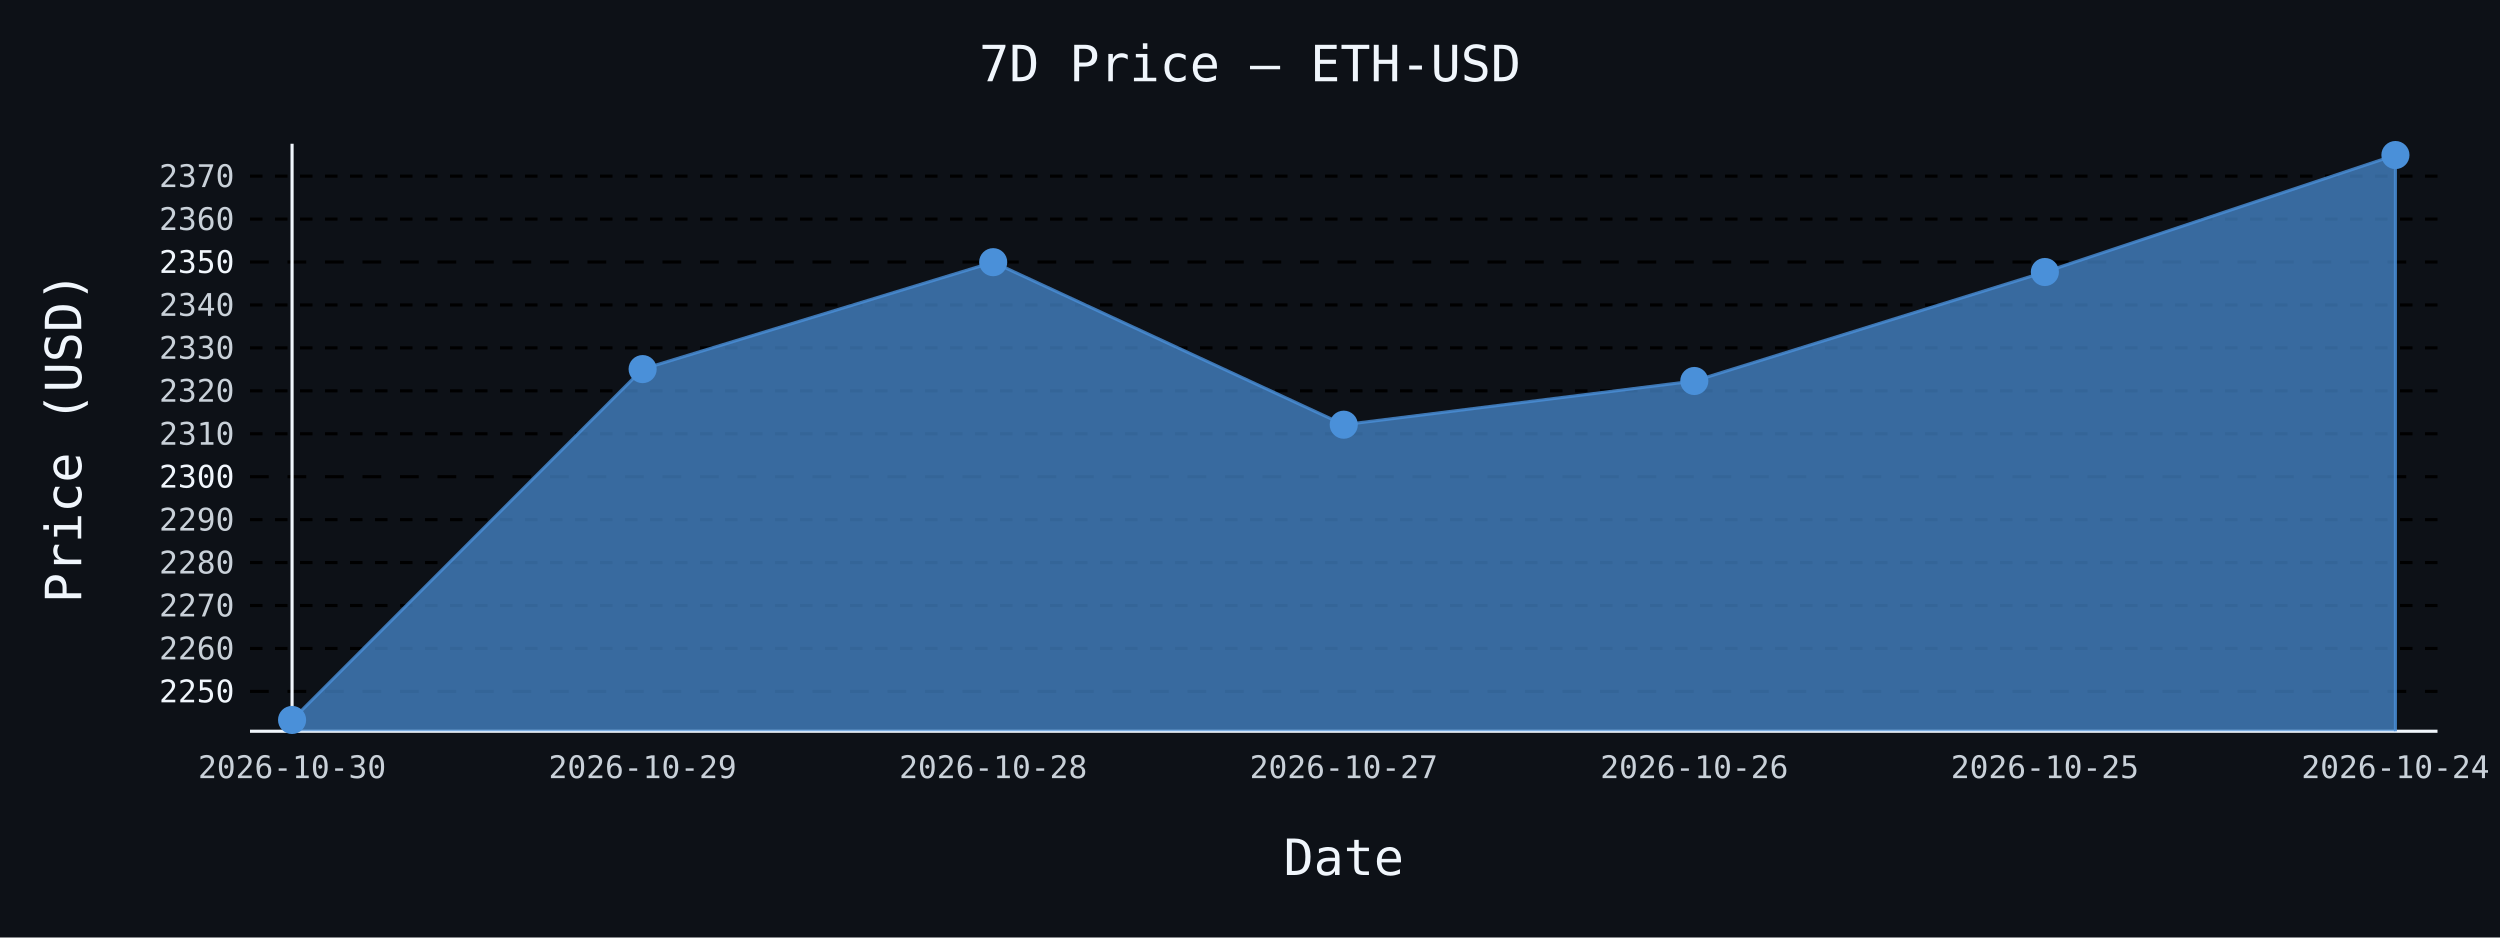
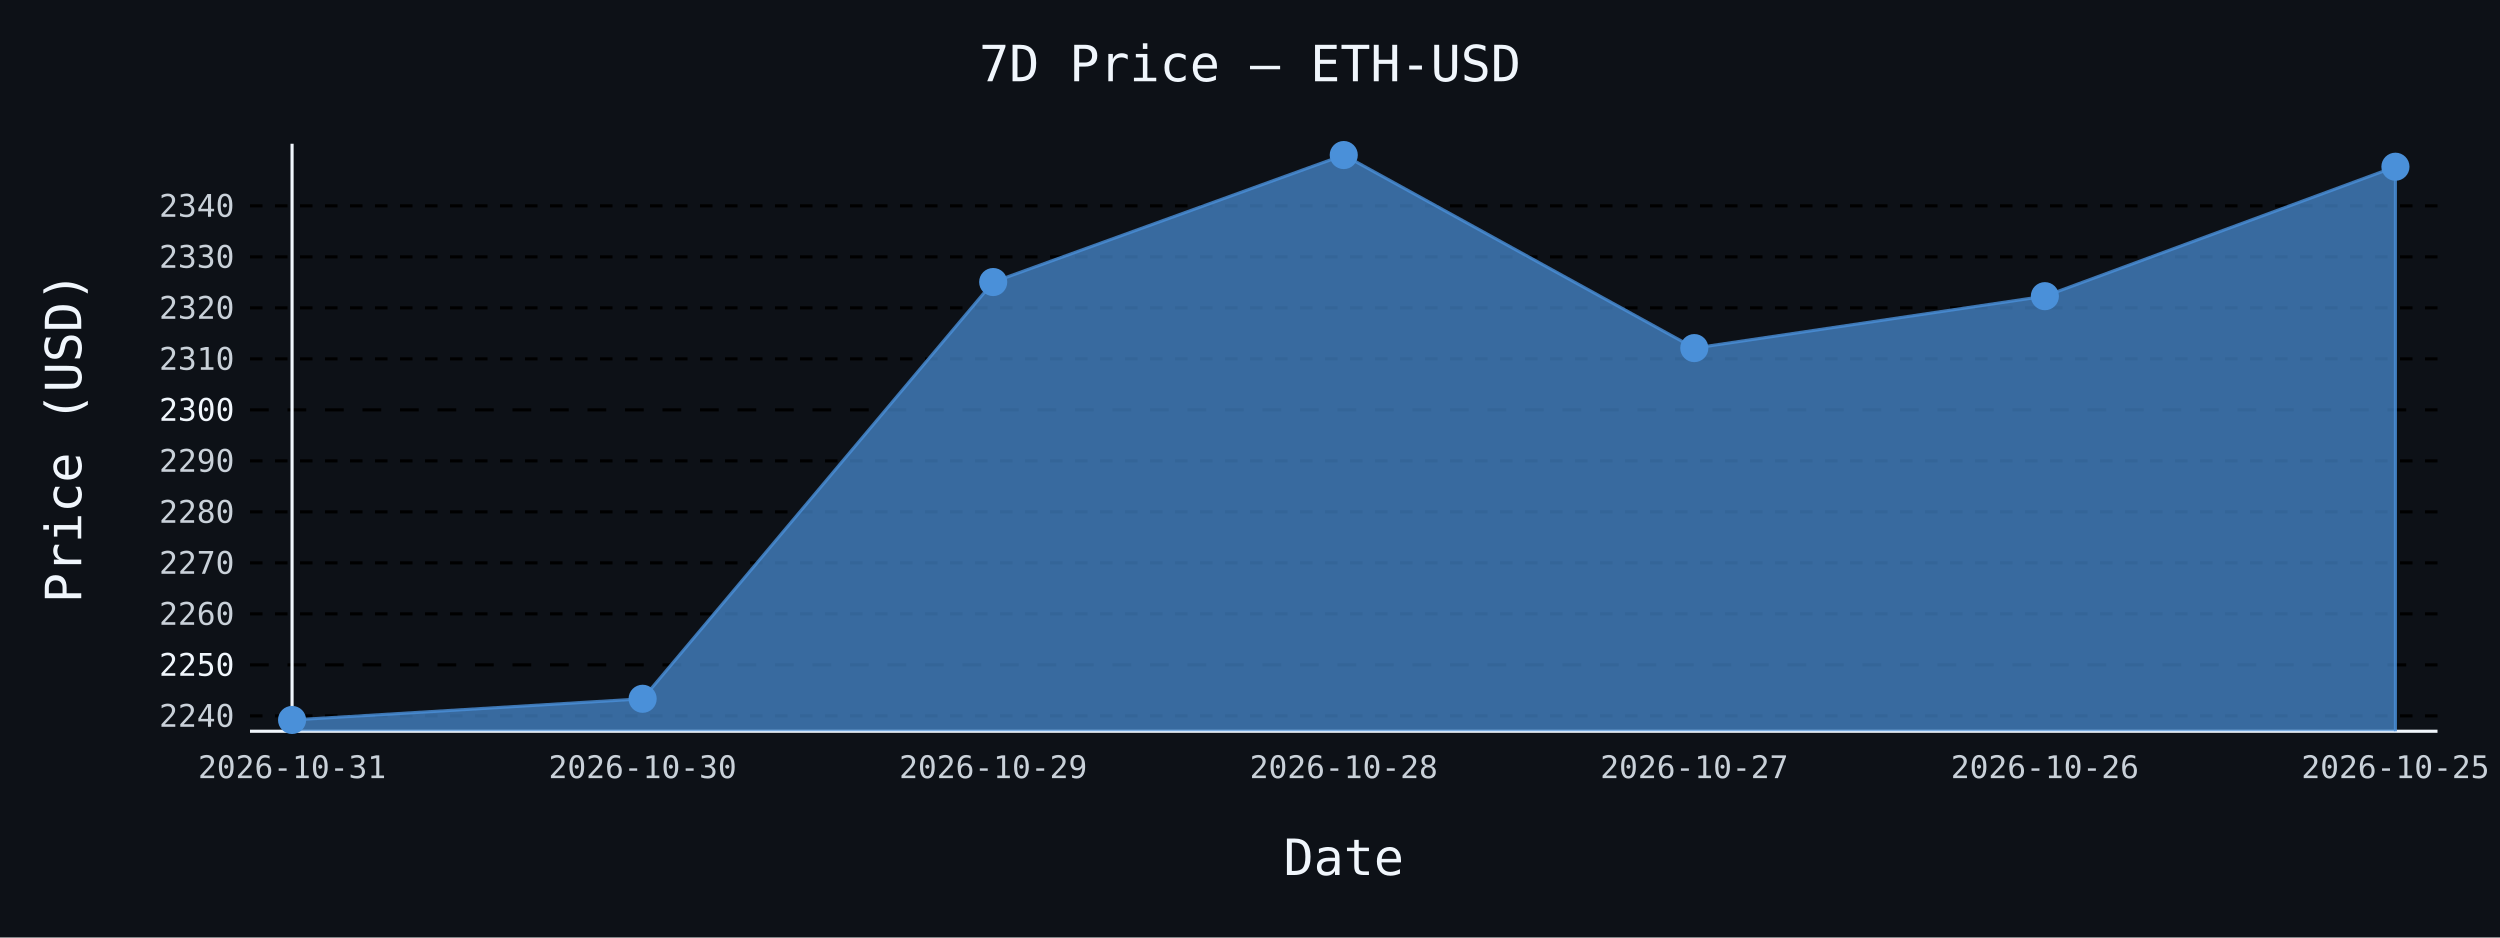
- <svg xmlns="http://www.w3.org/2000/svg" id="chart-8d2cb2d9-a96a-44de-8249-3b9862a31d15" class="pygal-chart" viewBox="0 0 800 300">
+ <svg xmlns="http://www.w3.org/2000/svg" id="chart-7dbe6dd3-b661-4273-87dd-0933a8b2fec9" class="pygal-chart" viewBox="0 0 800 300">
  <defs>
-     <style type="text/css">#chart-8d2cb2d9-a96a-44de-8249-3b9862a31d15{-webkit-user-select:none;-webkit-font-smoothing:antialiased;font-family:monospace}#chart-8d2cb2d9-a96a-44de-8249-3b9862a31d15 .title{font-family:monospace;font-size:16px}#chart-8d2cb2d9-a96a-44de-8249-3b9862a31d15 .legends .legend text{font-family:monospace;font-size:14px}#chart-8d2cb2d9-a96a-44de-8249-3b9862a31d15 .axis text{font-family:monospace;font-size:10px}#chart-8d2cb2d9-a96a-44de-8249-3b9862a31d15 .axis text.major{font-family:monospace;font-size:10px}#chart-8d2cb2d9-a96a-44de-8249-3b9862a31d15 .text-overlay text.value{font-family:monospace;font-size:16px}#chart-8d2cb2d9-a96a-44de-8249-3b9862a31d15 .text-overlay text.label{font-family:monospace;font-size:10px}#chart-8d2cb2d9-a96a-44de-8249-3b9862a31d15 .tooltip{font-family:monospace;font-size:14px}#chart-8d2cb2d9-a96a-44de-8249-3b9862a31d15 text.no_data{font-family:monospace;font-size:64px}
- #chart-8d2cb2d9-a96a-44de-8249-3b9862a31d15{background-color:#0d1117}#chart-8d2cb2d9-a96a-44de-8249-3b9862a31d15 path,#chart-8d2cb2d9-a96a-44de-8249-3b9862a31d15 line,#chart-8d2cb2d9-a96a-44de-8249-3b9862a31d15 rect,#chart-8d2cb2d9-a96a-44de-8249-3b9862a31d15 circle{-webkit-transition:150ms;-moz-transition:150ms;transition:150ms}#chart-8d2cb2d9-a96a-44de-8249-3b9862a31d15 .graph &gt; .background{fill:#0d1117}#chart-8d2cb2d9-a96a-44de-8249-3b9862a31d15 .plot &gt; .background{fill:#0d1117}#chart-8d2cb2d9-a96a-44de-8249-3b9862a31d15 .graph{fill:#c9d1d9}#chart-8d2cb2d9-a96a-44de-8249-3b9862a31d15 text.no_data{fill:#f0f6fc}#chart-8d2cb2d9-a96a-44de-8249-3b9862a31d15 .title{fill:#f0f6fc}#chart-8d2cb2d9-a96a-44de-8249-3b9862a31d15 .legends .legend text{fill:#c9d1d9}#chart-8d2cb2d9-a96a-44de-8249-3b9862a31d15 .legends .legend:hover text{fill:#f0f6fc}#chart-8d2cb2d9-a96a-44de-8249-3b9862a31d15 .axis .line{stroke:#f0f6fc}#chart-8d2cb2d9-a96a-44de-8249-3b9862a31d15 .axis .guide.line{stroke:#8b949e}#chart-8d2cb2d9-a96a-44de-8249-3b9862a31d15 .axis .major.line{stroke:#c9d1d9}#chart-8d2cb2d9-a96a-44de-8249-3b9862a31d15 .axis text.major{fill:#f0f6fc}#chart-8d2cb2d9-a96a-44de-8249-3b9862a31d15 .axis.y .guides:hover .guide.line,#chart-8d2cb2d9-a96a-44de-8249-3b9862a31d15 .line-graph .axis.x .guides:hover .guide.line,#chart-8d2cb2d9-a96a-44de-8249-3b9862a31d15 .stackedline-graph .axis.x .guides:hover .guide.line,#chart-8d2cb2d9-a96a-44de-8249-3b9862a31d15 .xy-graph .axis.x .guides:hover .guide.line{stroke:#f0f6fc}#chart-8d2cb2d9-a96a-44de-8249-3b9862a31d15 .axis .guides:hover text{fill:#f0f6fc}#chart-8d2cb2d9-a96a-44de-8249-3b9862a31d15 .reactive{fill-opacity:.7;stroke-opacity:.8;stroke-width:1}#chart-8d2cb2d9-a96a-44de-8249-3b9862a31d15 .ci{stroke:#c9d1d9}#chart-8d2cb2d9-a96a-44de-8249-3b9862a31d15 .reactive.active,#chart-8d2cb2d9-a96a-44de-8249-3b9862a31d15 .active .reactive{fill-opacity:.8;stroke-opacity:.9;stroke-width:4}#chart-8d2cb2d9-a96a-44de-8249-3b9862a31d15 .ci .reactive.active{stroke-width:1.5}#chart-8d2cb2d9-a96a-44de-8249-3b9862a31d15 .series text{fill:#f0f6fc}#chart-8d2cb2d9-a96a-44de-8249-3b9862a31d15 .tooltip rect{fill:#0d1117;stroke:#f0f6fc;-webkit-transition:opacity 150ms;-moz-transition:opacity 150ms;transition:opacity 150ms}#chart-8d2cb2d9-a96a-44de-8249-3b9862a31d15 .tooltip .label{fill:#c9d1d9}#chart-8d2cb2d9-a96a-44de-8249-3b9862a31d15 .tooltip .label{fill:#c9d1d9}#chart-8d2cb2d9-a96a-44de-8249-3b9862a31d15 .tooltip .legend{font-size:.8em;fill:#8b949e}#chart-8d2cb2d9-a96a-44de-8249-3b9862a31d15 .tooltip .x_label{font-size:.6em;fill:#f0f6fc}#chart-8d2cb2d9-a96a-44de-8249-3b9862a31d15 .tooltip .xlink{font-size:.5em;text-decoration:underline}#chart-8d2cb2d9-a96a-44de-8249-3b9862a31d15 .tooltip .value{font-size:1.5em}#chart-8d2cb2d9-a96a-44de-8249-3b9862a31d15 .bound{font-size:.5em}#chart-8d2cb2d9-a96a-44de-8249-3b9862a31d15 .max-value{font-size:.75em;fill:#8b949e}#chart-8d2cb2d9-a96a-44de-8249-3b9862a31d15 .map-element{fill:#0d1117;stroke:#8b949e !important}#chart-8d2cb2d9-a96a-44de-8249-3b9862a31d15 .map-element .reactive{fill-opacity:inherit;stroke-opacity:inherit}#chart-8d2cb2d9-a96a-44de-8249-3b9862a31d15 .color-0,#chart-8d2cb2d9-a96a-44de-8249-3b9862a31d15 .color-0 a:visited{stroke:#4a90d9;fill:#4a90d9}#chart-8d2cb2d9-a96a-44de-8249-3b9862a31d15 .text-overlay .color-0 text{fill:black}
- #chart-8d2cb2d9-a96a-44de-8249-3b9862a31d15 text.no_data{text-anchor:middle}#chart-8d2cb2d9-a96a-44de-8249-3b9862a31d15 .guide.line{fill:none}#chart-8d2cb2d9-a96a-44de-8249-3b9862a31d15 .centered{text-anchor:middle}#chart-8d2cb2d9-a96a-44de-8249-3b9862a31d15 .title{text-anchor:middle}#chart-8d2cb2d9-a96a-44de-8249-3b9862a31d15 .legends .legend text{fill-opacity:1}#chart-8d2cb2d9-a96a-44de-8249-3b9862a31d15 .axis.x text{text-anchor:middle}#chart-8d2cb2d9-a96a-44de-8249-3b9862a31d15 .axis.x:not(.web) text[transform]{text-anchor:start}#chart-8d2cb2d9-a96a-44de-8249-3b9862a31d15 .axis.x:not(.web) text[transform].backwards{text-anchor:end}#chart-8d2cb2d9-a96a-44de-8249-3b9862a31d15 .axis.y text{text-anchor:end}#chart-8d2cb2d9-a96a-44de-8249-3b9862a31d15 .axis.y text[transform].backwards{text-anchor:start}#chart-8d2cb2d9-a96a-44de-8249-3b9862a31d15 .axis.y2 text{text-anchor:start}#chart-8d2cb2d9-a96a-44de-8249-3b9862a31d15 .axis.y2 text[transform].backwards{text-anchor:end}#chart-8d2cb2d9-a96a-44de-8249-3b9862a31d15 .axis .guide.line{stroke-dasharray:4,4;stroke:black}#chart-8d2cb2d9-a96a-44de-8249-3b9862a31d15 .axis .major.guide.line{stroke-dasharray:6,6;stroke:black}#chart-8d2cb2d9-a96a-44de-8249-3b9862a31d15 .horizontal .axis.y .guide.line,#chart-8d2cb2d9-a96a-44de-8249-3b9862a31d15 .horizontal .axis.y2 .guide.line,#chart-8d2cb2d9-a96a-44de-8249-3b9862a31d15 .vertical .axis.x .guide.line{opacity:0}#chart-8d2cb2d9-a96a-44de-8249-3b9862a31d15 .horizontal .axis.always_show .guide.line,#chart-8d2cb2d9-a96a-44de-8249-3b9862a31d15 .vertical .axis.always_show .guide.line{opacity:1 !important}#chart-8d2cb2d9-a96a-44de-8249-3b9862a31d15 .axis.y .guides:hover .guide.line,#chart-8d2cb2d9-a96a-44de-8249-3b9862a31d15 .axis.y2 .guides:hover .guide.line,#chart-8d2cb2d9-a96a-44de-8249-3b9862a31d15 .axis.x .guides:hover .guide.line{opacity:1}#chart-8d2cb2d9-a96a-44de-8249-3b9862a31d15 .axis .guides:hover text{opacity:1}#chart-8d2cb2d9-a96a-44de-8249-3b9862a31d15 .nofill{fill:none}#chart-8d2cb2d9-a96a-44de-8249-3b9862a31d15 .subtle-fill{fill-opacity:.2}#chart-8d2cb2d9-a96a-44de-8249-3b9862a31d15 .dot{stroke-width:1px;fill-opacity:1;stroke-opacity:1}#chart-8d2cb2d9-a96a-44de-8249-3b9862a31d15 .dot.active{stroke-width:5px}#chart-8d2cb2d9-a96a-44de-8249-3b9862a31d15 .dot.negative{fill:transparent}#chart-8d2cb2d9-a96a-44de-8249-3b9862a31d15 text,#chart-8d2cb2d9-a96a-44de-8249-3b9862a31d15 tspan{stroke:none !important}#chart-8d2cb2d9-a96a-44de-8249-3b9862a31d15 .series text.active{opacity:1}#chart-8d2cb2d9-a96a-44de-8249-3b9862a31d15 .tooltip rect{fill-opacity:.95;stroke-width:.5}#chart-8d2cb2d9-a96a-44de-8249-3b9862a31d15 .tooltip text{fill-opacity:1}#chart-8d2cb2d9-a96a-44de-8249-3b9862a31d15 .showable{visibility:hidden}#chart-8d2cb2d9-a96a-44de-8249-3b9862a31d15 .showable.shown{visibility:visible}#chart-8d2cb2d9-a96a-44de-8249-3b9862a31d15 .gauge-background{fill:rgba(229,229,229,1);stroke:none}#chart-8d2cb2d9-a96a-44de-8249-3b9862a31d15 .bg-lines{stroke:#0d1117;stroke-width:2px}</style>
+     <style type="text/css">#chart-7dbe6dd3-b661-4273-87dd-0933a8b2fec9{-webkit-user-select:none;-webkit-font-smoothing:antialiased;font-family:monospace}#chart-7dbe6dd3-b661-4273-87dd-0933a8b2fec9 .title{font-family:monospace;font-size:16px}#chart-7dbe6dd3-b661-4273-87dd-0933a8b2fec9 .legends .legend text{font-family:monospace;font-size:14px}#chart-7dbe6dd3-b661-4273-87dd-0933a8b2fec9 .axis text{font-family:monospace;font-size:10px}#chart-7dbe6dd3-b661-4273-87dd-0933a8b2fec9 .axis text.major{font-family:monospace;font-size:10px}#chart-7dbe6dd3-b661-4273-87dd-0933a8b2fec9 .text-overlay text.value{font-family:monospace;font-size:16px}#chart-7dbe6dd3-b661-4273-87dd-0933a8b2fec9 .text-overlay text.label{font-family:monospace;font-size:10px}#chart-7dbe6dd3-b661-4273-87dd-0933a8b2fec9 .tooltip{font-family:monospace;font-size:14px}#chart-7dbe6dd3-b661-4273-87dd-0933a8b2fec9 text.no_data{font-family:monospace;font-size:64px}
+ #chart-7dbe6dd3-b661-4273-87dd-0933a8b2fec9{background-color:#0d1117}#chart-7dbe6dd3-b661-4273-87dd-0933a8b2fec9 path,#chart-7dbe6dd3-b661-4273-87dd-0933a8b2fec9 line,#chart-7dbe6dd3-b661-4273-87dd-0933a8b2fec9 rect,#chart-7dbe6dd3-b661-4273-87dd-0933a8b2fec9 circle{-webkit-transition:150ms;-moz-transition:150ms;transition:150ms}#chart-7dbe6dd3-b661-4273-87dd-0933a8b2fec9 .graph &gt; .background{fill:#0d1117}#chart-7dbe6dd3-b661-4273-87dd-0933a8b2fec9 .plot &gt; .background{fill:#0d1117}#chart-7dbe6dd3-b661-4273-87dd-0933a8b2fec9 .graph{fill:#c9d1d9}#chart-7dbe6dd3-b661-4273-87dd-0933a8b2fec9 text.no_data{fill:#f0f6fc}#chart-7dbe6dd3-b661-4273-87dd-0933a8b2fec9 .title{fill:#f0f6fc}#chart-7dbe6dd3-b661-4273-87dd-0933a8b2fec9 .legends .legend text{fill:#c9d1d9}#chart-7dbe6dd3-b661-4273-87dd-0933a8b2fec9 .legends .legend:hover text{fill:#f0f6fc}#chart-7dbe6dd3-b661-4273-87dd-0933a8b2fec9 .axis .line{stroke:#f0f6fc}#chart-7dbe6dd3-b661-4273-87dd-0933a8b2fec9 .axis .guide.line{stroke:#8b949e}#chart-7dbe6dd3-b661-4273-87dd-0933a8b2fec9 .axis .major.line{stroke:#c9d1d9}#chart-7dbe6dd3-b661-4273-87dd-0933a8b2fec9 .axis text.major{fill:#f0f6fc}#chart-7dbe6dd3-b661-4273-87dd-0933a8b2fec9 .axis.y .guides:hover .guide.line,#chart-7dbe6dd3-b661-4273-87dd-0933a8b2fec9 .line-graph .axis.x .guides:hover .guide.line,#chart-7dbe6dd3-b661-4273-87dd-0933a8b2fec9 .stackedline-graph .axis.x .guides:hover .guide.line,#chart-7dbe6dd3-b661-4273-87dd-0933a8b2fec9 .xy-graph .axis.x .guides:hover .guide.line{stroke:#f0f6fc}#chart-7dbe6dd3-b661-4273-87dd-0933a8b2fec9 .axis .guides:hover text{fill:#f0f6fc}#chart-7dbe6dd3-b661-4273-87dd-0933a8b2fec9 .reactive{fill-opacity:.7;stroke-opacity:.8;stroke-width:1}#chart-7dbe6dd3-b661-4273-87dd-0933a8b2fec9 .ci{stroke:#c9d1d9}#chart-7dbe6dd3-b661-4273-87dd-0933a8b2fec9 .reactive.active,#chart-7dbe6dd3-b661-4273-87dd-0933a8b2fec9 .active .reactive{fill-opacity:.8;stroke-opacity:.9;stroke-width:4}#chart-7dbe6dd3-b661-4273-87dd-0933a8b2fec9 .ci .reactive.active{stroke-width:1.5}#chart-7dbe6dd3-b661-4273-87dd-0933a8b2fec9 .series text{fill:#f0f6fc}#chart-7dbe6dd3-b661-4273-87dd-0933a8b2fec9 .tooltip rect{fill:#0d1117;stroke:#f0f6fc;-webkit-transition:opacity 150ms;-moz-transition:opacity 150ms;transition:opacity 150ms}#chart-7dbe6dd3-b661-4273-87dd-0933a8b2fec9 .tooltip .label{fill:#c9d1d9}#chart-7dbe6dd3-b661-4273-87dd-0933a8b2fec9 .tooltip .label{fill:#c9d1d9}#chart-7dbe6dd3-b661-4273-87dd-0933a8b2fec9 .tooltip .legend{font-size:.8em;fill:#8b949e}#chart-7dbe6dd3-b661-4273-87dd-0933a8b2fec9 .tooltip .x_label{font-size:.6em;fill:#f0f6fc}#chart-7dbe6dd3-b661-4273-87dd-0933a8b2fec9 .tooltip .xlink{font-size:.5em;text-decoration:underline}#chart-7dbe6dd3-b661-4273-87dd-0933a8b2fec9 .tooltip .value{font-size:1.5em}#chart-7dbe6dd3-b661-4273-87dd-0933a8b2fec9 .bound{font-size:.5em}#chart-7dbe6dd3-b661-4273-87dd-0933a8b2fec9 .max-value{font-size:.75em;fill:#8b949e}#chart-7dbe6dd3-b661-4273-87dd-0933a8b2fec9 .map-element{fill:#0d1117;stroke:#8b949e !important}#chart-7dbe6dd3-b661-4273-87dd-0933a8b2fec9 .map-element .reactive{fill-opacity:inherit;stroke-opacity:inherit}#chart-7dbe6dd3-b661-4273-87dd-0933a8b2fec9 .color-0,#chart-7dbe6dd3-b661-4273-87dd-0933a8b2fec9 .color-0 a:visited{stroke:#4a90d9;fill:#4a90d9}#chart-7dbe6dd3-b661-4273-87dd-0933a8b2fec9 .text-overlay .color-0 text{fill:black}
+ #chart-7dbe6dd3-b661-4273-87dd-0933a8b2fec9 text.no_data{text-anchor:middle}#chart-7dbe6dd3-b661-4273-87dd-0933a8b2fec9 .guide.line{fill:none}#chart-7dbe6dd3-b661-4273-87dd-0933a8b2fec9 .centered{text-anchor:middle}#chart-7dbe6dd3-b661-4273-87dd-0933a8b2fec9 .title{text-anchor:middle}#chart-7dbe6dd3-b661-4273-87dd-0933a8b2fec9 .legends .legend text{fill-opacity:1}#chart-7dbe6dd3-b661-4273-87dd-0933a8b2fec9 .axis.x text{text-anchor:middle}#chart-7dbe6dd3-b661-4273-87dd-0933a8b2fec9 .axis.x:not(.web) text[transform]{text-anchor:start}#chart-7dbe6dd3-b661-4273-87dd-0933a8b2fec9 .axis.x:not(.web) text[transform].backwards{text-anchor:end}#chart-7dbe6dd3-b661-4273-87dd-0933a8b2fec9 .axis.y text{text-anchor:end}#chart-7dbe6dd3-b661-4273-87dd-0933a8b2fec9 .axis.y text[transform].backwards{text-anchor:start}#chart-7dbe6dd3-b661-4273-87dd-0933a8b2fec9 .axis.y2 text{text-anchor:start}#chart-7dbe6dd3-b661-4273-87dd-0933a8b2fec9 .axis.y2 text[transform].backwards{text-anchor:end}#chart-7dbe6dd3-b661-4273-87dd-0933a8b2fec9 .axis .guide.line{stroke-dasharray:4,4;stroke:black}#chart-7dbe6dd3-b661-4273-87dd-0933a8b2fec9 .axis .major.guide.line{stroke-dasharray:6,6;stroke:black}#chart-7dbe6dd3-b661-4273-87dd-0933a8b2fec9 .horizontal .axis.y .guide.line,#chart-7dbe6dd3-b661-4273-87dd-0933a8b2fec9 .horizontal .axis.y2 .guide.line,#chart-7dbe6dd3-b661-4273-87dd-0933a8b2fec9 .vertical .axis.x .guide.line{opacity:0}#chart-7dbe6dd3-b661-4273-87dd-0933a8b2fec9 .horizontal .axis.always_show .guide.line,#chart-7dbe6dd3-b661-4273-87dd-0933a8b2fec9 .vertical .axis.always_show .guide.line{opacity:1 !important}#chart-7dbe6dd3-b661-4273-87dd-0933a8b2fec9 .axis.y .guides:hover .guide.line,#chart-7dbe6dd3-b661-4273-87dd-0933a8b2fec9 .axis.y2 .guides:hover .guide.line,#chart-7dbe6dd3-b661-4273-87dd-0933a8b2fec9 .axis.x .guides:hover .guide.line{opacity:1}#chart-7dbe6dd3-b661-4273-87dd-0933a8b2fec9 .axis .guides:hover text{opacity:1}#chart-7dbe6dd3-b661-4273-87dd-0933a8b2fec9 .nofill{fill:none}#chart-7dbe6dd3-b661-4273-87dd-0933a8b2fec9 .subtle-fill{fill-opacity:.2}#chart-7dbe6dd3-b661-4273-87dd-0933a8b2fec9 .dot{stroke-width:1px;fill-opacity:1;stroke-opacity:1}#chart-7dbe6dd3-b661-4273-87dd-0933a8b2fec9 .dot.active{stroke-width:5px}#chart-7dbe6dd3-b661-4273-87dd-0933a8b2fec9 .dot.negative{fill:transparent}#chart-7dbe6dd3-b661-4273-87dd-0933a8b2fec9 text,#chart-7dbe6dd3-b661-4273-87dd-0933a8b2fec9 tspan{stroke:none !important}#chart-7dbe6dd3-b661-4273-87dd-0933a8b2fec9 .series text.active{opacity:1}#chart-7dbe6dd3-b661-4273-87dd-0933a8b2fec9 .tooltip rect{fill-opacity:.95;stroke-width:.5}#chart-7dbe6dd3-b661-4273-87dd-0933a8b2fec9 .tooltip text{fill-opacity:1}#chart-7dbe6dd3-b661-4273-87dd-0933a8b2fec9 .showable{visibility:hidden}#chart-7dbe6dd3-b661-4273-87dd-0933a8b2fec9 .showable.shown{visibility:visible}#chart-7dbe6dd3-b661-4273-87dd-0933a8b2fec9 .gauge-background{fill:rgba(229,229,229,1);stroke:none}#chart-7dbe6dd3-b661-4273-87dd-0933a8b2fec9 .bg-lines{stroke:#0d1117;stroke-width:2px}</style>
  </defs>
  <g class="graph line-graph vertical">
    <rect x="0" y="0" width="800" height="300" class="background" />
    <g transform="translate(80, 46)" class="plot">
      <rect x="0" y="0" width="700.0" height="188" class="background" />
      <g class="axis y always_show">
        <path d="M0 188 h700" class="line" />
        <g class="guides">
-           <path d="M0 175.247 h700" class="major guide line" />
-           <text x="-5" y="178.747" class="major">2250</text>
+           <path d="M0 183.079 h700" class="guide line" />
+           <text x="-5" y="186.579" class="">2240</text>
        </g>
        <g class="guides">
-           <path d="M0 161.507 h700" class="guide line" />
-           <text x="-5" y="165.007" class="">2260</text>
+           <path d="M0 166.758 h700" class="major guide line" />
+           <text x="-5" y="170.258" class="major">2250</text>
        </g>
        <g class="guides">
-           <path d="M0 147.766 h700" class="guide line" />
-           <text x="-5" y="151.266" class="">2270</text>
+           <path d="M0 150.437 h700" class="guide line" />
+           <text x="-5" y="153.937" class="">2260</text>
        </g>
        <g class="guides">
-           <path d="M0 134.026 h700" class="guide line" />
-           <text x="-5" y="137.526" class="">2280</text>
+           <path d="M0 134.117 h700" class="guide line" />
+           <text x="-5" y="137.617" class="">2270</text>
        </g>
        <g class="guides">
-           <path d="M0 120.285 h700" class="guide line" />
-           <text x="-5" y="123.785" class="">2290</text>
+           <path d="M0 117.796 h700" class="guide line" />
+           <text x="-5" y="121.296" class="">2280</text>
        </g>
        <g class="guides">
-           <path d="M0 106.545 h700" class="major guide line" />
-           <text x="-5" y="110.045" class="major">2300</text>
+           <path d="M0 101.475 h700" class="guide line" />
+           <text x="-5" y="104.975" class="">2290</text>
        </g>
        <g class="guides">
-           <path d="M0 92.805 h700" class="guide line" />
-           <text x="-5" y="96.305" class="">2310</text>
+           <path d="M0 85.154 h700" class="major guide line" />
+           <text x="-5" y="88.654" class="major">2300</text>
        </g>
        <g class="guides">
-           <path d="M0 79.064 h700" class="guide line" />
-           <text x="-5" y="82.564" class="">2320</text>
+           <path d="M0 68.833 h700" class="guide line" />
+           <text x="-5" y="72.333" class="">2310</text>
        </g>
        <g class="guides">
-           <path d="M0 65.324 h700" class="guide line" />
-           <text x="-5" y="68.824" class="">2330</text>
+           <path d="M0 52.513 h700" class="guide line" />
+           <text x="-5" y="56.013" class="">2320</text>
        </g>
        <g class="guides">
-           <path d="M0 51.583 h700" class="guide line" />
-           <text x="-5" y="55.083" class="">2340</text>
+           <path d="M0 36.192 h700" class="guide line" />
+           <text x="-5" y="39.692" class="">2330</text>
        </g>
        <g class="guides">
-           <path d="M0 37.843 h700" class="major guide line" />
-           <text x="-5" y="41.343" class="major">2350</text>
-         </g>
-         <g class="guides">
-           <path d="M0 24.102 h700" class="guide line" />
-           <text x="-5" y="27.602" class="">2360</text>
-         </g>
-         <g class="guides">
-           <path d="M0 10.362 h700" class="guide line" />
-           <text x="-5" y="13.862" class="">2370</text>
+           <path d="M0 19.871 h700" class="guide line" />
+           <text x="-5" y="23.371" class="">2340</text>
        </g>
      </g>
      <g class="axis x">
        <g class="guides">
          <path d="M13.462 0 v188" class="line" />
-           <text x="13.462" y="203.0" class="">2026-10-30</text>
+           <text x="13.462" y="203.0" class="">2026-10-31</text>
        </g>
        <g class="guides">
          <path d="M125.641 0 v188" class="guide line" />
-           <text x="125.641" y="203.0" class="">2026-10-29</text>
+           <text x="125.641" y="203.0" class="">2026-10-30</text>
        </g>
        <g class="guides">
          <path d="M237.821 0 v188" class="guide line" />
-           <text x="237.821" y="203.0" class="">2026-10-28</text>
+           <text x="237.821" y="203.0" class="">2026-10-29</text>
        </g>
        <g class="guides">
          <path d="M350 0 v188" class="guide line" />
-           <text x="350.0" y="203.0" class="">2026-10-27</text>
+           <text x="350.0" y="203.0" class="">2026-10-28</text>
        </g>
        <g class="guides">
          <path d="M462.179 0 v188" class="guide line" />
-           <text x="462.179" y="203.0" class="">2026-10-26</text>
+           <text x="462.179" y="203.0" class="">2026-10-27</text>
        </g>
        <g class="guides">
          <path d="M574.359 0 v188" class="guide line" />
-           <text x="574.359" y="203.0" class="">2026-10-25</text>
+           <text x="574.359" y="203.0" class="">2026-10-26</text>
        </g>
        <g class="guides">
          <path d="M686.538 0 v188" class="guide line" />
-           <text x="686.538" y="203.0" class="">2026-10-24</text>
+           <text x="686.538" y="203.0" class="">2026-10-25</text>
        </g>
      </g>
      <g class="series serie-0 color-0">
-         <path d="M13.462 188 L13.462 184.385 125.641 72.111 237.821 37.898 350 89.905 462.179 75.918 574.359 41.044 686.538 3.615 686.538 188" class="line reactive" />
+         <path d="M13.462 188 L13.462 184.385 125.641 177.611 237.821 44.254 350 3.615 462.179 65.39 574.359 48.775 686.538 7.353 686.538 188" class="line reactive" />
      </g>
    </g>
    <g class="titles">
      <text x="400.0" y="26" class="title plot_title">7D Price — ETH-USD</text>
      <text x="430.0" y="280" class="title">Date</text>
      <text x="0" y="166.0" class="title" transform="rotate(-90 0 140)">Price (USD)</text>
    </g>
    <g transform="translate(80, 46)" class="plot overlay">
      <g class="series serie-0 color-0">
        <g class="dots">
          <circle cx="13.462" cy="184.385" r="4" class="dot reactive tooltip-trigger" />
        </g>
        <g class="dots">
-           <circle cx="125.641" cy="72.111" r="4" class="dot reactive tooltip-trigger" />
+           <circle cx="125.641" cy="177.611" r="4" class="dot reactive tooltip-trigger" />
        </g>
        <g class="dots">
-           <circle cx="237.821" cy="37.898" r="4" class="dot reactive tooltip-trigger" />
+           <circle cx="237.821" cy="44.254" r="4" class="dot reactive tooltip-trigger" />
        </g>
        <g class="dots">
-           <circle cx="350.0" cy="89.905" r="4" class="dot reactive tooltip-trigger" />
+           <circle cx="350.0" cy="3.615" r="4" class="dot reactive tooltip-trigger" />
        </g>
        <g class="dots">
-           <circle cx="462.179" cy="75.918" r="4" class="dot reactive tooltip-trigger" />
+           <circle cx="462.179" cy="65.39" r="4" class="dot reactive tooltip-trigger" />
        </g>
        <g class="dots">
-           <circle cx="574.359" cy="41.044" r="4" class="dot reactive tooltip-trigger" />
+           <circle cx="574.359" cy="48.775" r="4" class="dot reactive tooltip-trigger" />
        </g>
        <g class="dots">
-           <circle cx="686.538" cy="3.615" r="4" class="dot reactive tooltip-trigger" />
+           <circle cx="686.538" cy="7.353" r="4" class="dot reactive tooltip-trigger" />
        </g>
      </g>
    </g>
    <g transform="translate(80, 46)" class="plot text-overlay">
      <g class="series serie-0 color-0" />
    </g>
    <g transform="translate(80, 46)" class="plot tooltip-overlay">
      <g transform="translate(0 0)" style="opacity: 0" class="tooltip">
        <rect rx="0" ry="0" width="0" height="0" class="tooltip-box" />
        <g class="text" />
      </g>
    </g>
  </g>
</svg>
